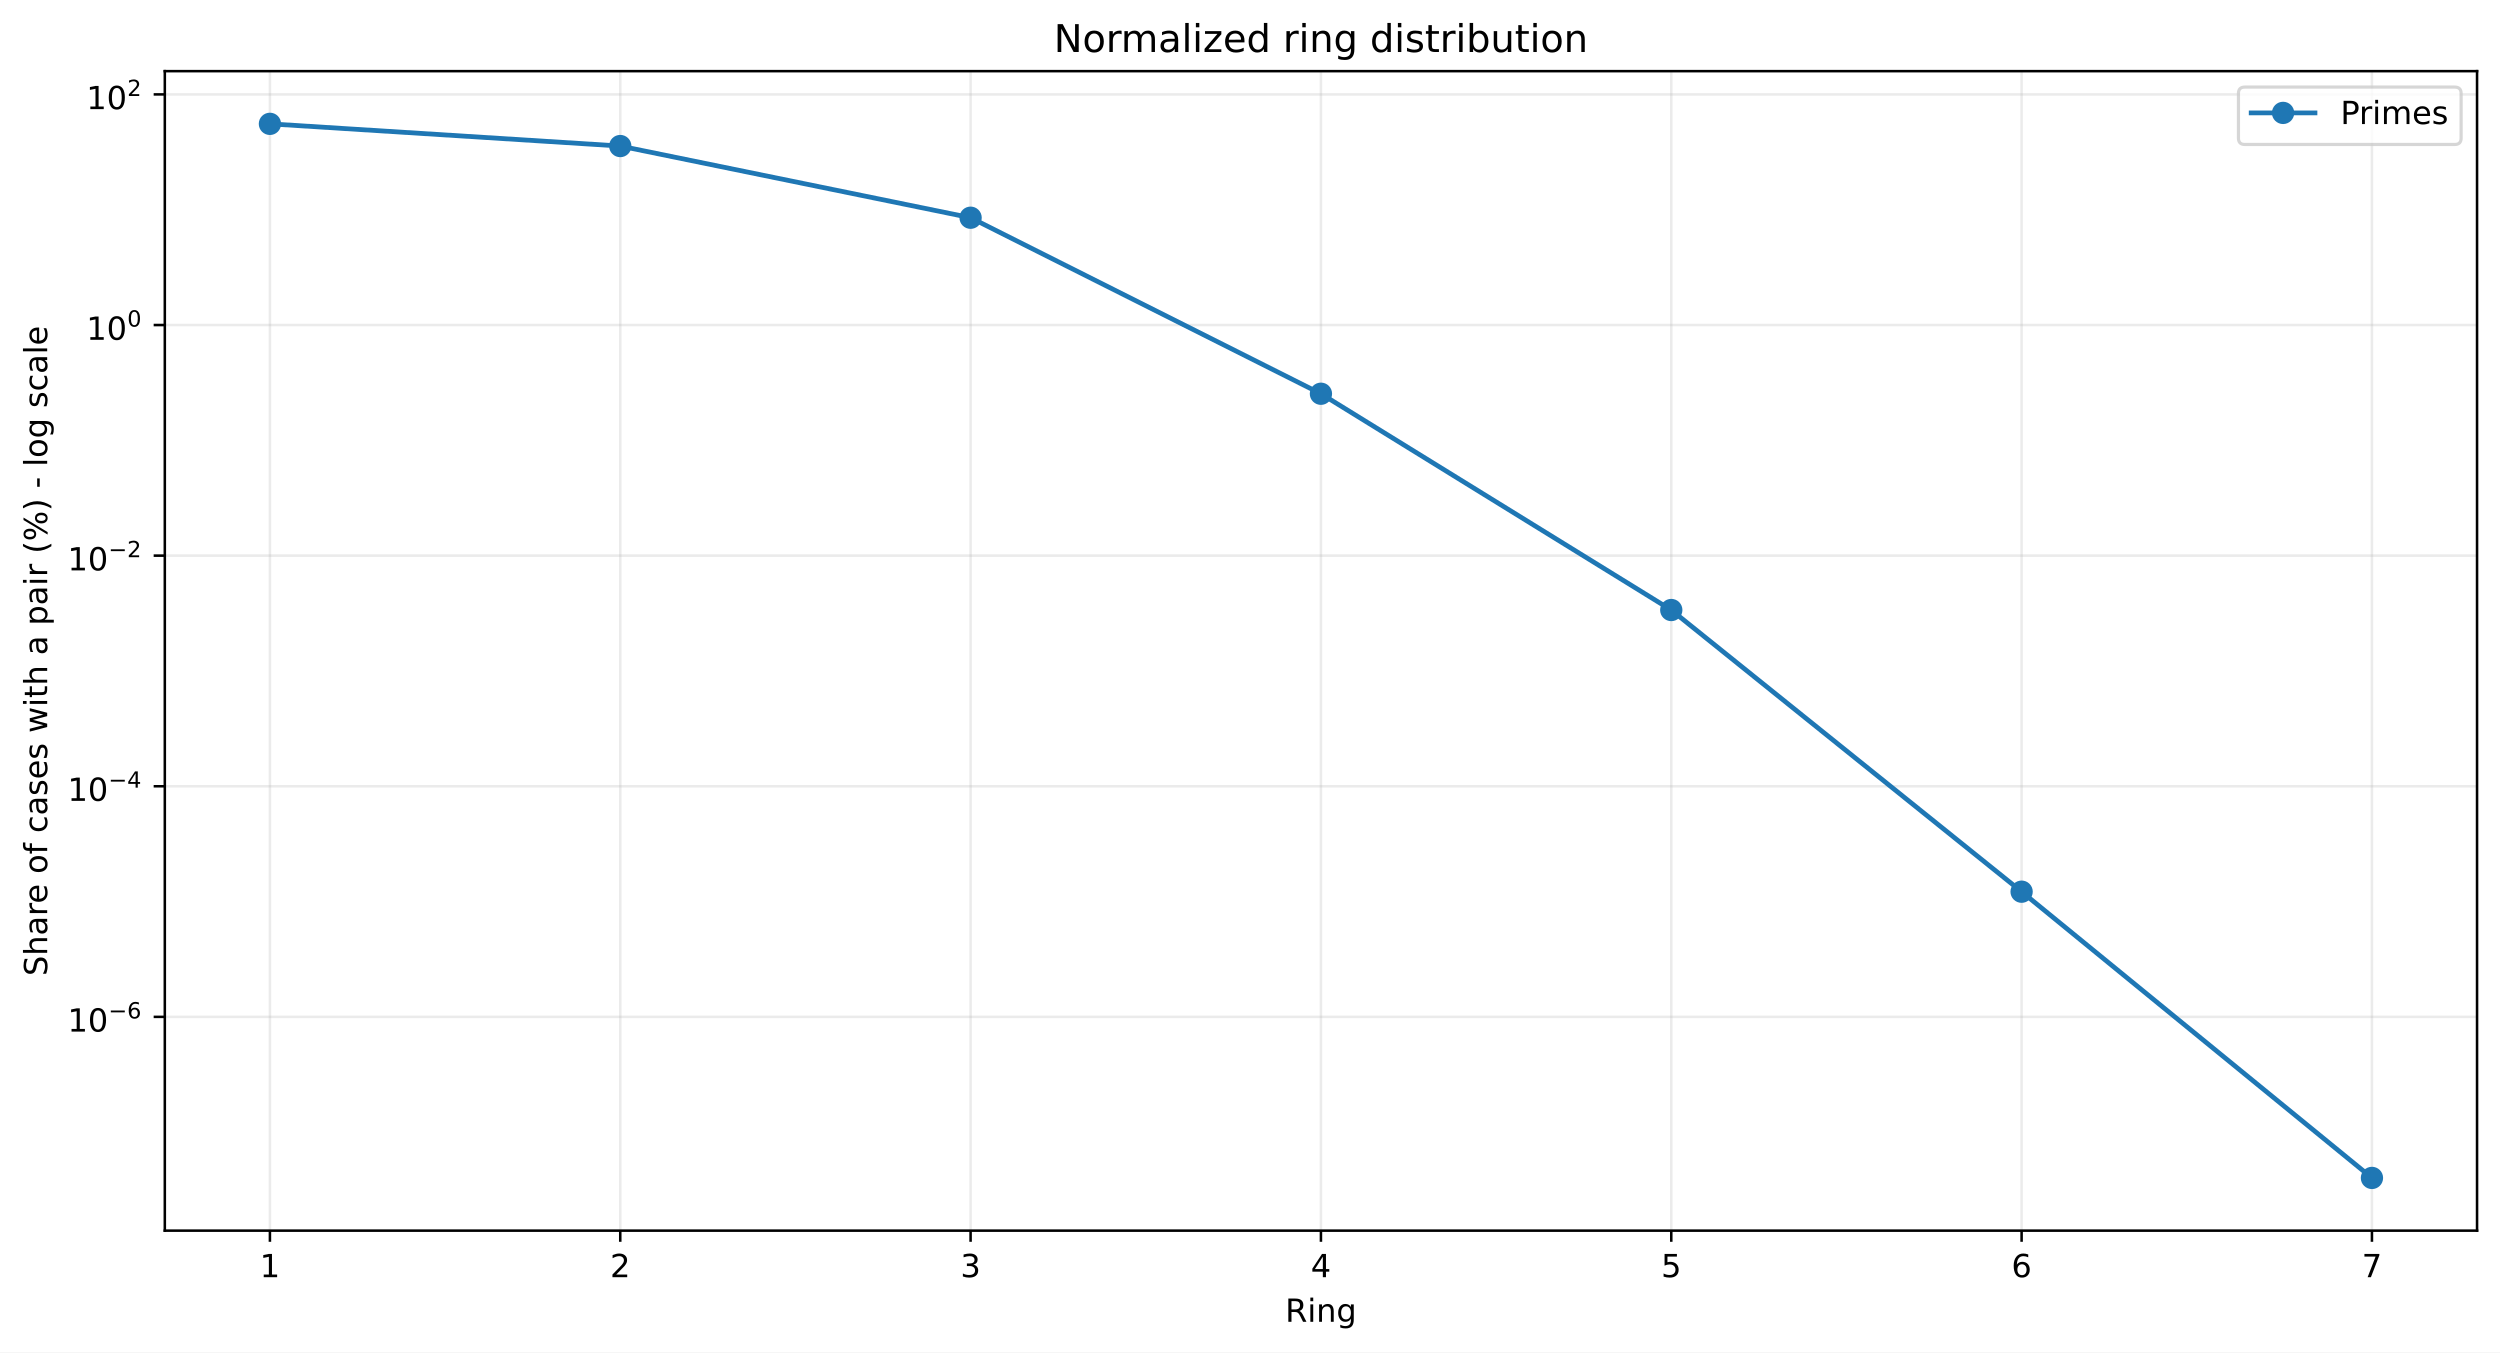
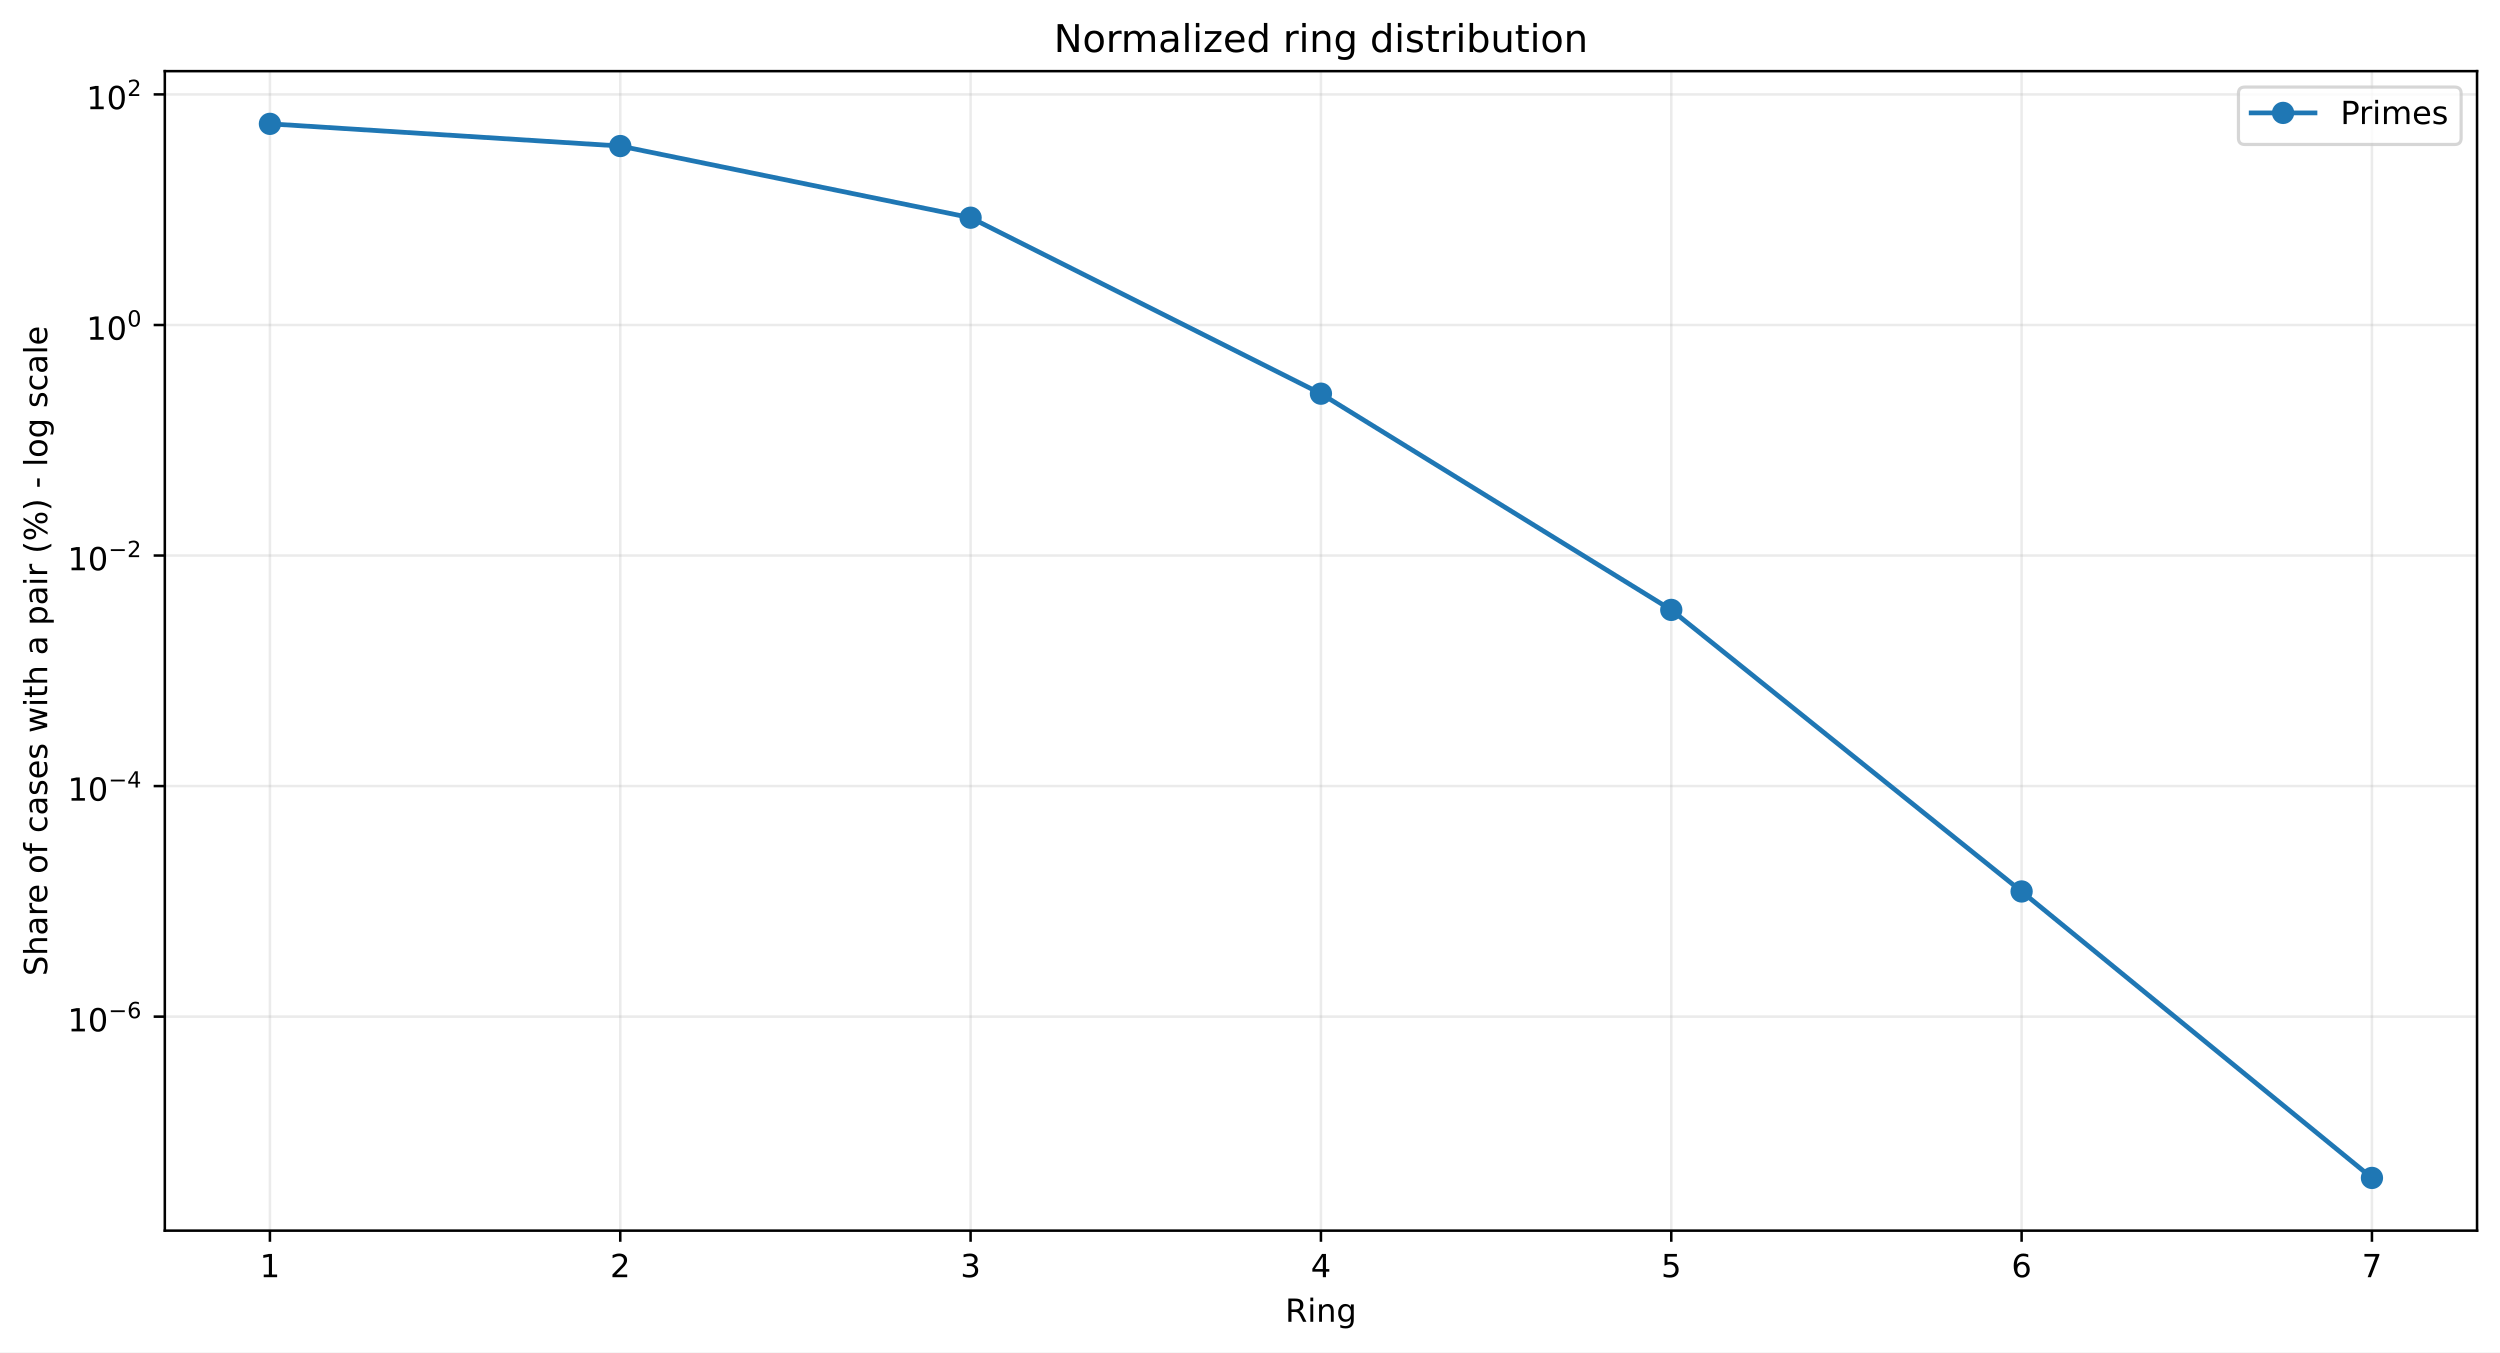
<svg xmlns="http://www.w3.org/2000/svg" xmlns:xlink="http://www.w3.org/1999/xlink" width="784.218pt" height="424.237pt" viewBox="0 0 784.218 424.237" version="1.1">
  <defs>
    <style type="text/css">*{stroke-linejoin: round; stroke-linecap: butt}</style>
  </defs>
  <g id="figure_1">
    <g id="patch_1">
      <path d="M 0 424.237  L 784.218 424.237  L 784.218 0  L 0 0  z " style="fill: #ffffff" />
    </g>
    <g id="axes_1">
      <g id="patch_2">
        <path d="M 51.701 386.036  L 777.018 386.036  L 777.018 22.318  L 51.701 22.318  z " style="fill: #ffffff" />
      </g>
      <g id="matplotlib.axis_1">
        <g id="xtick_1">
          <g id="line2d_1">
-             <path d="M 84.67 386.036  L 84.67 22.318  " clip-path="url(#p3d1203061b)" style="fill: none; stroke: #b0b0b0; stroke-opacity: 0.25; stroke-width: 0.8; stroke-linecap: square" />
+             <path d="M 84.67 386.036  L 84.67 22.318  " clip-path="url(#peb163517a6)" style="fill: none; stroke: #b0b0b0; stroke-opacity: 0.25; stroke-width: 0.8; stroke-linecap: square" />
          </g>
          <g id="line2d_2">
            <defs>
-               <path id="mb5871fae52" d="M 0 0  L 0 3.5  " style="stroke: #000000; stroke-width: 0.8" />
+               <path id="m1bd0ded44a" d="M 0 0  L 0 3.5  " style="stroke: #000000; stroke-width: 0.8" />
            </defs>
            <g>
-               <use xlink:href="#mb5871fae52" x="84.67" y="386.036" style="stroke: #000000; stroke-width: 0.8" />
+               <use xlink:href="#m1bd0ded44a" x="84.67" y="386.036" style="stroke: #000000; stroke-width: 0.8" />
            </g>
          </g>
          <g id="text_1">
            <g transform="translate(81.48852 400.6334) scale(0.1 -0.1)">
              <defs>
                <path id="DejaVuSans-14" d="M 794 531  L 1825 531  L 1825 4091  L 703 3866  L 703 4441  L 1819 4666  L 2450 4666  L 2450 531  L 3481 531  L 3481 0  L 794 0  L 794 531  z " transform="scale(0.015625)" />
              </defs>
              <use xlink:href="#DejaVuSans-14" />
            </g>
          </g>
        </g>
        <g id="xtick_2">
          <g id="line2d_3">
-             <path d="M 194.566 386.036  L 194.566 22.318  " clip-path="url(#p3d1203061b)" style="fill: none; stroke: #b0b0b0; stroke-opacity: 0.25; stroke-width: 0.8; stroke-linecap: square" />
+             <path d="M 194.566 386.036  L 194.566 22.318  " clip-path="url(#peb163517a6)" style="fill: none; stroke: #b0b0b0; stroke-opacity: 0.25; stroke-width: 0.8; stroke-linecap: square" />
          </g>
          <g id="line2d_4">
            <g>
-               <use xlink:href="#mb5871fae52" x="194.566" y="386.036" style="stroke: #000000; stroke-width: 0.8" />
+               <use xlink:href="#m1bd0ded44a" x="194.566" y="386.036" style="stroke: #000000; stroke-width: 0.8" />
            </g>
          </g>
          <g id="text_2">
            <g transform="translate(191.3851 400.6334) scale(0.1 -0.1)">
              <defs>
                <path id="DejaVuSans-15" d="M 1228 531  L 3431 531  L 3431 0  L 469 0  L 469 531  Q 828 903 1448 1529  Q 2069 2156 2228 2338  Q 2531 2678 2651 2914  Q 2772 3150 2772 3378  Q 2772 3750 2511 3984  Q 2250 4219 1831 4219  Q 1534 4219 1204 4116  Q 875 4013 500 3803  L 500 4441  Q 881 4594 1212 4672  Q 1544 4750 1819 4750  Q 2544 4750 2975 4387  Q 3406 4025 3406 3419  Q 3406 3131 3298 2873  Q 3191 2616 2906 2266  Q 2828 2175 2409 1742  Q 1991 1309 1228 531  z " transform="scale(0.015625)" />
              </defs>
              <use xlink:href="#DejaVuSans-15" />
            </g>
          </g>
        </g>
        <g id="xtick_3">
          <g id="line2d_5">
-             <path d="M 304.463 386.036  L 304.463 22.318  " clip-path="url(#p3d1203061b)" style="fill: none; stroke: #b0b0b0; stroke-opacity: 0.25; stroke-width: 0.8; stroke-linecap: square" />
+             <path d="M 304.463 386.036  L 304.463 22.318  " clip-path="url(#peb163517a6)" style="fill: none; stroke: #b0b0b0; stroke-opacity: 0.25; stroke-width: 0.8; stroke-linecap: square" />
          </g>
          <g id="line2d_6">
            <g>
-               <use xlink:href="#mb5871fae52" x="304.463" y="386.036" style="stroke: #000000; stroke-width: 0.8" />
+               <use xlink:href="#m1bd0ded44a" x="304.463" y="386.036" style="stroke: #000000; stroke-width: 0.8" />
            </g>
          </g>
          <g id="text_3">
            <g transform="translate(301.2817 400.6334) scale(0.1 -0.1)">
              <defs>
                <path id="DejaVuSans-16" d="M 2597 2516  Q 3050 2419 3304 2112  Q 3559 1806 3559 1356  Q 3559 666 3084 287  Q 2609 -91 1734 -91  Q 1441 -91 1130 -33  Q 819 25 488 141  L 488 750  Q 750 597 1062 519  Q 1375 441 1716 441  Q 2309 441 2620 675  Q 2931 909 2931 1356  Q 2931 1769 2642 2001  Q 2353 2234 1838 2234  L 1294 2234  L 1294 2753  L 1863 2753  Q 2328 2753 2575 2939  Q 2822 3125 2822 3475  Q 2822 3834 2567 4026  Q 2313 4219 1838 4219  Q 1578 4219 1281 4162  Q 984 4106 628 3988  L 628 4550  Q 988 4650 1302 4700  Q 1616 4750 1894 4750  Q 2613 4750 3031 4423  Q 3450 4097 3450 3541  Q 3450 3153 3228 2886  Q 3006 2619 2597 2516  z " transform="scale(0.015625)" />
              </defs>
              <use xlink:href="#DejaVuSans-16" />
            </g>
          </g>
        </g>
        <g id="xtick_4">
          <g id="line2d_7">
-             <path d="M 414.36 386.036  L 414.36 22.318  " clip-path="url(#p3d1203061b)" style="fill: none; stroke: #b0b0b0; stroke-opacity: 0.25; stroke-width: 0.8; stroke-linecap: square" />
+             <path d="M 414.36 386.036  L 414.36 22.318  " clip-path="url(#peb163517a6)" style="fill: none; stroke: #b0b0b0; stroke-opacity: 0.25; stroke-width: 0.8; stroke-linecap: square" />
          </g>
          <g id="line2d_8">
            <g>
-               <use xlink:href="#mb5871fae52" x="414.36" y="386.036" style="stroke: #000000; stroke-width: 0.8" />
+               <use xlink:href="#m1bd0ded44a" x="414.36" y="386.036" style="stroke: #000000; stroke-width: 0.8" />
            </g>
          </g>
          <g id="text_4">
            <g transform="translate(411.1784 400.6334) scale(0.1 -0.1)">
              <defs>
                <path id="DejaVuSans-17" d="M 2419 4116  L 825 1625  L 2419 1625  L 2419 4116  z M 2253 4666  L 3047 4666  L 3047 1625  L 3713 1625  L 3713 1100  L 3047 1100  L 3047 0  L 2419 0  L 2419 1100  L 313 1100  L 313 1709  L 2253 4666  z " transform="scale(0.015625)" />
              </defs>
              <use xlink:href="#DejaVuSans-17" />
            </g>
          </g>
        </g>
        <g id="xtick_5">
          <g id="line2d_9">
-             <path d="M 524.256 386.036  L 524.256 22.318  " clip-path="url(#p3d1203061b)" style="fill: none; stroke: #b0b0b0; stroke-opacity: 0.25; stroke-width: 0.8; stroke-linecap: square" />
+             <path d="M 524.256 386.036  L 524.256 22.318  " clip-path="url(#peb163517a6)" style="fill: none; stroke: #b0b0b0; stroke-opacity: 0.25; stroke-width: 0.8; stroke-linecap: square" />
          </g>
          <g id="line2d_10">
            <g>
-               <use xlink:href="#mb5871fae52" x="524.256" y="386.036" style="stroke: #000000; stroke-width: 0.8" />
+               <use xlink:href="#m1bd0ded44a" x="524.256" y="386.036" style="stroke: #000000; stroke-width: 0.8" />
            </g>
          </g>
          <g id="text_5">
            <g transform="translate(521.075 400.6334) scale(0.1 -0.1)">
              <defs>
                <path id="DejaVuSans-18" d="M 691 4666  L 3169 4666  L 3169 4134  L 1269 4134  L 1269 2991  Q 1406 3038 1543 3061  Q 1681 3084 1819 3084  Q 2600 3084 3056 2656  Q 3513 2228 3513 1497  Q 3513 744 3044 326  Q 2575 -91 1722 -91  Q 1428 -91 1123 -41  Q 819 9 494 109  L 494 744  Q 775 591 1075 516  Q 1375 441 1709 441  Q 2250 441 2565 725  Q 2881 1009 2881 1497  Q 2881 1984 2565 2268  Q 2250 2553 1709 2553  Q 1456 2553 1204 2497  Q 953 2441 691 2322  L 691 4666  z " transform="scale(0.015625)" />
              </defs>
              <use xlink:href="#DejaVuSans-18" />
            </g>
          </g>
        </g>
        <g id="xtick_6">
          <g id="line2d_11">
-             <path d="M 634.153 386.036  L 634.153 22.318  " clip-path="url(#p3d1203061b)" style="fill: none; stroke: #b0b0b0; stroke-opacity: 0.25; stroke-width: 0.8; stroke-linecap: square" />
+             <path d="M 634.153 386.036  L 634.153 22.318  " clip-path="url(#peb163517a6)" style="fill: none; stroke: #b0b0b0; stroke-opacity: 0.25; stroke-width: 0.8; stroke-linecap: square" />
          </g>
          <g id="line2d_12">
            <g>
-               <use xlink:href="#mb5871fae52" x="634.153" y="386.036" style="stroke: #000000; stroke-width: 0.8" />
+               <use xlink:href="#m1bd0ded44a" x="634.153" y="386.036" style="stroke: #000000; stroke-width: 0.8" />
            </g>
          </g>
          <g id="text_6">
            <g transform="translate(630.9716 400.6334) scale(0.1 -0.1)">
              <defs>
                <path id="DejaVuSans-19" d="M 2113 2584  Q 1688 2584 1439 2293  Q 1191 2003 1191 1497  Q 1191 994 1439 701  Q 1688 409 2113 409  Q 2538 409 2786 701  Q 3034 994 3034 1497  Q 3034 2003 2786 2293  Q 2538 2584 2113 2584  z M 3366 4563  L 3366 3988  Q 3128 4100 2886 4159  Q 2644 4219 2406 4219  Q 1781 4219 1451 3797  Q 1122 3375 1075 2522  Q 1259 2794 1537 2939  Q 1816 3084 2150 3084  Q 2853 3084 3261 2657  Q 3669 2231 3669 1497  Q 3669 778 3244 343  Q 2819 -91 2113 -91  Q 1303 -91 875 529  Q 447 1150 447 2328  Q 447 3434 972 4092  Q 1497 4750 2381 4750  Q 2619 4750 2861 4703  Q 3103 4656 3366 4563  z " transform="scale(0.015625)" />
              </defs>
              <use xlink:href="#DejaVuSans-19" />
            </g>
          </g>
        </g>
        <g id="xtick_7">
          <g id="line2d_13">
-             <path d="M 744.049 386.036  L 744.049 22.318  " clip-path="url(#p3d1203061b)" style="fill: none; stroke: #b0b0b0; stroke-opacity: 0.25; stroke-width: 0.8; stroke-linecap: square" />
+             <path d="M 744.049 386.036  L 744.049 22.318  " clip-path="url(#peb163517a6)" style="fill: none; stroke: #b0b0b0; stroke-opacity: 0.25; stroke-width: 0.8; stroke-linecap: square" />
          </g>
          <g id="line2d_14">
            <g>
-               <use xlink:href="#mb5871fae52" x="744.049" y="386.036" style="stroke: #000000; stroke-width: 0.8" />
+               <use xlink:href="#m1bd0ded44a" x="744.049" y="386.036" style="stroke: #000000; stroke-width: 0.8" />
            </g>
          </g>
          <g id="text_7">
            <g transform="translate(740.8682 400.6334) scale(0.1 -0.1)">
              <defs>
                <path id="DejaVuSans-1a" d="M 525 4666  L 3525 4666  L 3525 4397  L 1831 0  L 1172 0  L 2766 4134  L 525 4134  L 525 4666  z " transform="scale(0.015625)" />
              </defs>
              <use xlink:href="#DejaVuSans-1a" />
            </g>
          </g>
        </g>
        <g id="text_8">
          <g transform="translate(403.1534 414.6342) scale(0.1 -0.1)">
            <defs>
              <path id="DejaVuSans-35" d="M 2841 2188  Q 3044 2119 3236 1894  Q 3428 1669 3622 1275  L 4263 0  L 3584 0  L 2988 1197  Q 2756 1666 2539 1819  Q 2322 1972 1947 1972  L 1259 1972  L 1259 0  L 628 0  L 628 4666  L 2053 4666  Q 2853 4666 3247 4331  Q 3641 3997 3641 3322  Q 3641 2881 3436 2590  Q 3231 2300 2841 2188  z M 1259 4147  L 1259 2491  L 2053 2491  Q 2509 2491 2742 2702  Q 2975 2913 2975 3322  Q 2975 3731 2742 3939  Q 2509 4147 2053 4147  L 1259 4147  z " transform="scale(0.015625)" />
              <path id="DejaVuSans-4c" d="M 603 3500  L 1178 3500  L 1178 0  L 603 0  L 603 3500  z M 603 4863  L 1178 4863  L 1178 4134  L 603 4134  L 603 4863  z " transform="scale(0.015625)" />
              <path id="DejaVuSans-51" d="M 3513 2113  L 3513 0  L 2938 0  L 2938 2094  Q 2938 2591 2744 2837  Q 2550 3084 2163 3084  Q 1697 3084 1428 2787  Q 1159 2491 1159 1978  L 1159 0  L 581 0  L 581 3500  L 1159 3500  L 1159 2956  Q 1366 3272 1645 3428  Q 1925 3584 2291 3584  Q 2894 3584 3203 3211  Q 3513 2838 3513 2113  z " transform="scale(0.015625)" />
              <path id="DejaVuSans-4a" d="M 2906 1791  Q 2906 2416 2648 2759  Q 2391 3103 1925 3103  Q 1463 3103 1205 2759  Q 947 2416 947 1791  Q 947 1169 1205 825  Q 1463 481 1925 481  Q 2391 481 2648 825  Q 2906 1169 2906 1791  z M 3481 434  Q 3481 -459 3084 -895  Q 2688 -1331 1869 -1331  Q 1566 -1331 1297 -1286  Q 1028 -1241 775 -1147  L 775 -588  Q 1028 -725 1275 -790  Q 1522 -856 1778 -856  Q 2344 -856 2625 -561  Q 2906 -266 2906 331  L 2906 616  Q 2728 306 2450 153  Q 2172 0 1784 0  Q 1141 0 747 490  Q 353 981 353 1791  Q 353 2603 747 3093  Q 1141 3584 1784 3584  Q 2172 3584 2450 3431  Q 2728 3278 2906 2969  L 2906 3500  L 3481 3500  L 3481 434  z " transform="scale(0.015625)" />
            </defs>
            <use xlink:href="#DejaVuSans-35" />
            <use xlink:href="#DejaVuSans-4c" transform="translate(69.48438 0)" />
            <use xlink:href="#DejaVuSans-51" transform="translate(97.26562 0)" />
            <use xlink:href="#DejaVuSans-4a" transform="translate(160.6406 0)" />
          </g>
        </g>
      </g>
      <g id="matplotlib.axis_2">
        <g id="ytick_1">
          <g id="line2d_15">
-             <path d="M 51.701 318.974  L 777.018 318.974  " clip-path="url(#p3d1203061b)" style="fill: none; stroke: #b0b0b0; stroke-opacity: 0.25; stroke-width: 0.8; stroke-linecap: square" />
+             <path d="M 51.701 318.906  L 777.018 318.906  " clip-path="url(#peb163517a6)" style="fill: none; stroke: #b0b0b0; stroke-opacity: 0.25; stroke-width: 0.8; stroke-linecap: square" />
          </g>
          <g id="line2d_16">
            <defs>
-               <path id="me6ff4fd594" d="M 0 0  L -3.5 0  " style="stroke: #000000; stroke-width: 0.8" />
+               <path id="mcc9d5fca52" d="M 0 0  L -3.5 0  " style="stroke: #000000; stroke-width: 0.8" />
            </defs>
            <g>
-               <use xlink:href="#me6ff4fd594" x="51.701" y="318.974" style="stroke: #000000; stroke-width: 0.8" />
+               <use xlink:href="#mcc9d5fca52" x="51.701" y="318.906" style="stroke: #000000; stroke-width: 0.8" />
            </g>
          </g>
          <g id="text_9">
-             <g transform="translate(21.20078 323.6743) scale(0.1 -0.1)">
+             <g transform="translate(21.20078 323.6056) scale(0.1 -0.1)">
              <defs>
                <path id="DejaVuSans-13" d="M 2034 4250  Q 1547 4250 1301 3770  Q 1056 3291 1056 2328  Q 1056 1369 1301 889  Q 1547 409 2034 409  Q 2525 409 2770 889  Q 3016 1369 3016 2328  Q 3016 3291 2770 3770  Q 2525 4250 2034 4250  z M 2034 4750  Q 2819 4750 3233 4129  Q 3647 3509 3647 2328  Q 3647 1150 3233 529  Q 2819 -91 2034 -91  Q 1250 -91 836 529  Q 422 1150 422 2328  Q 422 3509 836 4129  Q 1250 4750 2034 4750  z " transform="scale(0.015625)" />
                <path id="DejaVuSans-c9c" d="M 678 2272  L 4684 2272  L 4684 1741  L 678 1741  L 678 2272  z " transform="scale(0.015625)" />
              </defs>
              <use xlink:href="#DejaVuSans-14" transform="translate(0 0.746875)" />
              <use xlink:href="#DejaVuSans-13" transform="translate(63.62305 0.746875)" />
              <use xlink:href="#DejaVuSans-c9c" transform="translate(128.2031 42.04688) scale(0.7)" />
              <use xlink:href="#DejaVuSans-19" transform="translate(186.8555 42.04688) scale(0.7)" />
            </g>
          </g>
        </g>
        <g id="ytick_2">
          <g id="line2d_17">
-             <path d="M 51.701 246.635  L 777.018 246.635  " clip-path="url(#p3d1203061b)" style="fill: none; stroke: #b0b0b0; stroke-opacity: 0.25; stroke-width: 0.8; stroke-linecap: square" />
+             <path d="M 51.701 246.584  L 777.018 246.584  " clip-path="url(#peb163517a6)" style="fill: none; stroke: #b0b0b0; stroke-opacity: 0.25; stroke-width: 0.8; stroke-linecap: square" />
          </g>
          <g id="line2d_18">
            <g>
-               <use xlink:href="#me6ff4fd594" x="51.701" y="246.635" style="stroke: #000000; stroke-width: 0.8" />
+               <use xlink:href="#mcc9d5fca52" x="51.701" y="246.584" style="stroke: #000000; stroke-width: 0.8" />
            </g>
          </g>
          <g id="text_10">
-             <g transform="translate(21.20078 251.2851) scale(0.1 -0.1)">
+             <g transform="translate(21.20078 251.2342) scale(0.1 -0.1)">
              <use xlink:href="#DejaVuSans-14" transform="translate(0 0.665625)" />
              <use xlink:href="#DejaVuSans-13" transform="translate(63.62305 0.665625)" />
              <use xlink:href="#DejaVuSans-c9c" transform="translate(128.2031 41.96563) scale(0.7)" />
              <use xlink:href="#DejaVuSans-17" transform="translate(186.8555 41.96563) scale(0.7)" />
            </g>
          </g>
        </g>
        <g id="ytick_3">
          <g id="line2d_19">
-             <path d="M 51.701 174.296  L 777.018 174.296  " clip-path="url(#p3d1203061b)" style="fill: none; stroke: #b0b0b0; stroke-opacity: 0.25; stroke-width: 0.8; stroke-linecap: square" />
+             <path d="M 51.701 174.263  L 777.018 174.263  " clip-path="url(#peb163517a6)" style="fill: none; stroke: #b0b0b0; stroke-opacity: 0.25; stroke-width: 0.8; stroke-linecap: square" />
          </g>
          <g id="line2d_20">
            <g>
-               <use xlink:href="#me6ff4fd594" x="51.701" y="174.296" style="stroke: #000000; stroke-width: 0.8" />
+               <use xlink:href="#mcc9d5fca52" x="51.701" y="174.263" style="stroke: #000000; stroke-width: 0.8" />
            </g>
          </g>
          <g id="text_11">
-             <g transform="translate(21.20078 178.996) scale(0.1 -0.1)">
+             <g transform="translate(21.20078 178.9627) scale(0.1 -0.1)">
              <use xlink:href="#DejaVuSans-14" transform="translate(0 0.746875)" />
              <use xlink:href="#DejaVuSans-13" transform="translate(63.62305 0.746875)" />
              <use xlink:href="#DejaVuSans-c9c" transform="translate(128.2031 42.04688) scale(0.7)" />
              <use xlink:href="#DejaVuSans-15" transform="translate(186.8555 42.04688) scale(0.7)" />
            </g>
          </g>
        </g>
        <g id="ytick_4">
          <g id="line2d_21">
-             <path d="M 51.701 101.957  L 777.018 101.957  " clip-path="url(#p3d1203061b)" style="fill: none; stroke: #b0b0b0; stroke-opacity: 0.25; stroke-width: 0.8; stroke-linecap: square" />
+             <path d="M 51.701 101.941  L 777.018 101.941  " clip-path="url(#peb163517a6)" style="fill: none; stroke: #b0b0b0; stroke-opacity: 0.25; stroke-width: 0.8; stroke-linecap: square" />
          </g>
          <g id="line2d_22">
            <g>
-               <use xlink:href="#me6ff4fd594" x="51.701" y="101.957" style="stroke: #000000; stroke-width: 0.8" />
+               <use xlink:href="#mcc9d5fca52" x="51.701" y="101.941" style="stroke: #000000; stroke-width: 0.8" />
            </g>
          </g>
          <g id="text_12">
-             <g transform="translate(27.10078 106.6568) scale(0.1 -0.1)">
+             <g transform="translate(27.10078 106.6413) scale(0.1 -0.1)">
              <use xlink:href="#DejaVuSans-14" transform="translate(0 0.746875)" />
              <use xlink:href="#DejaVuSans-13" transform="translate(63.62305 0.746875)" />
              <use xlink:href="#DejaVuSans-13" transform="translate(128.2031 42.04688) scale(0.7)" />
            </g>
          </g>
        </g>
        <g id="ytick_5">
          <g id="line2d_23">
-             <path d="M 51.701 29.618  L 777.018 29.618  " clip-path="url(#p3d1203061b)" style="fill: none; stroke: #b0b0b0; stroke-opacity: 0.25; stroke-width: 0.8; stroke-linecap: square" />
+             <path d="M 51.701 29.62  L 777.018 29.62  " clip-path="url(#peb163517a6)" style="fill: none; stroke: #b0b0b0; stroke-opacity: 0.25; stroke-width: 0.8; stroke-linecap: square" />
          </g>
          <g id="line2d_24">
            <g>
-               <use xlink:href="#me6ff4fd594" x="51.701" y="29.618" style="stroke: #000000; stroke-width: 0.8" />
+               <use xlink:href="#mcc9d5fca52" x="51.701" y="29.62" style="stroke: #000000; stroke-width: 0.8" />
            </g>
          </g>
          <g id="text_13">
-             <g transform="translate(27.10078 34.31765) scale(0.1 -0.1)">
+             <g transform="translate(27.10078 34.31991) scale(0.1 -0.1)">
              <use xlink:href="#DejaVuSans-14" transform="translate(0 0.746875)" />
              <use xlink:href="#DejaVuSans-13" transform="translate(63.62305 0.746875)" />
              <use xlink:href="#DejaVuSans-15" transform="translate(128.2031 42.04688) scale(0.7)" />
            </g>
          </g>
        </g>
        <g id="text_14">
          <g transform="translate(14.79844 306.1426) rotate(-90) scale(0.1 -0.1)">
            <defs>
              <path id="DejaVuSans-36" d="M 3425 4513  L 3425 3897  Q 3066 4069 2747 4153  Q 2428 4238 2131 4238  Q 1616 4238 1336 4038  Q 1056 3838 1056 3469  Q 1056 3159 1242 3001  Q 1428 2844 1947 2747  L 2328 2669  Q 3034 2534 3370 2195  Q 3706 1856 3706 1288  Q 3706 609 3251 259  Q 2797 -91 1919 -91  Q 1588 -91 1214 -16  Q 841 59 441 206  L 441 856  Q 825 641 1194 531  Q 1563 422 1919 422  Q 2459 422 2753 634  Q 3047 847 3047 1241  Q 3047 1584 2836 1778  Q 2625 1972 2144 2069  L 1759 2144  Q 1053 2284 737 2584  Q 422 2884 422 3419  Q 422 4038 858 4394  Q 1294 4750 2059 4750  Q 2388 4750 2728 4690  Q 3069 4631 3425 4513  z " transform="scale(0.015625)" />
              <path id="DejaVuSans-4b" d="M 3513 2113  L 3513 0  L 2938 0  L 2938 2094  Q 2938 2591 2744 2837  Q 2550 3084 2163 3084  Q 1697 3084 1428 2787  Q 1159 2491 1159 1978  L 1159 0  L 581 0  L 581 4863  L 1159 4863  L 1159 2956  Q 1366 3272 1645 3428  Q 1925 3584 2291 3584  Q 2894 3584 3203 3211  Q 3513 2838 3513 2113  z " transform="scale(0.015625)" />
              <path id="DejaVuSans-44" d="M 2194 1759  Q 1497 1759 1228 1600  Q 959 1441 959 1056  Q 959 750 1161 570  Q 1363 391 1709 391  Q 2188 391 2477 730  Q 2766 1069 2766 1631  L 2766 1759  L 2194 1759  z M 3341 1997  L 3341 0  L 2766 0  L 2766 531  Q 2569 213 2275 61  Q 1981 -91 1556 -91  Q 1019 -91 701 211  Q 384 513 384 1019  Q 384 1609 779 1909  Q 1175 2209 1959 2209  L 2766 2209  L 2766 2266  Q 2766 2663 2505 2880  Q 2244 3097 1772 3097  Q 1472 3097 1187 3025  Q 903 2953 641 2809  L 641 3341  Q 956 3463 1253 3523  Q 1550 3584 1831 3584  Q 2591 3584 2966 3190  Q 3341 2797 3341 1997  z " transform="scale(0.015625)" />
              <path id="DejaVuSans-55" d="M 2631 2963  Q 2534 3019 2420 3045  Q 2306 3072 2169 3072  Q 1681 3072 1420 2755  Q 1159 2438 1159 1844  L 1159 0  L 581 0  L 581 3500  L 1159 3500  L 1159 2956  Q 1341 3275 1631 3429  Q 1922 3584 2338 3584  Q 2397 3584 2469 3576  Q 2541 3569 2628 3553  L 2631 2963  z " transform="scale(0.015625)" />
              <path id="DejaVuSans-48" d="M 3597 1894  L 3597 1613  L 953 1613  Q 991 1019 1311 708  Q 1631 397 2203 397  Q 2534 397 2845 478  Q 3156 559 3463 722  L 3463 178  Q 3153 47 2828 -22  Q 2503 -91 2169 -91  Q 1331 -91 842 396  Q 353 884 353 1716  Q 353 2575 817 3079  Q 1281 3584 2069 3584  Q 2775 3584 3186 3129  Q 3597 2675 3597 1894  z M 3022 2063  Q 3016 2534 2758 2815  Q 2500 3097 2075 3097  Q 1594 3097 1305 2825  Q 1016 2553 972 2059  L 3022 2063  z " transform="scale(0.015625)" />
              <path id="DejaVuSans-3" transform="scale(0.015625)" />
              <path id="DejaVuSans-52" d="M 1959 3097  Q 1497 3097 1228 2736  Q 959 2375 959 1747  Q 959 1119 1226 758  Q 1494 397 1959 397  Q 2419 397 2687 759  Q 2956 1122 2956 1747  Q 2956 2369 2687 2733  Q 2419 3097 1959 3097  z M 1959 3584  Q 2709 3584 3137 3096  Q 3566 2609 3566 1747  Q 3566 888 3137 398  Q 2709 -91 1959 -91  Q 1206 -91 779 398  Q 353 888 353 1747  Q 353 2609 779 3096  Q 1206 3584 1959 3584  z " transform="scale(0.015625)" />
              <path id="DejaVuSans-49" d="M 2375 4863  L 2375 4384  L 1825 4384  Q 1516 4384 1395 4259  Q 1275 4134 1275 3809  L 1275 3500  L 2222 3500  L 2222 3053  L 1275 3053  L 1275 0  L 697 0  L 697 3053  L 147 3053  L 147 3500  L 697 3500  L 697 3744  Q 697 4328 969 4595  Q 1241 4863 1831 4863  L 2375 4863  z " transform="scale(0.015625)" />
              <path id="DejaVuSans-46" d="M 3122 3366  L 3122 2828  Q 2878 2963 2633 3030  Q 2388 3097 2138 3097  Q 1578 3097 1268 2742  Q 959 2388 959 1747  Q 959 1106 1268 751  Q 1578 397 2138 397  Q 2388 397 2633 464  Q 2878 531 3122 666  L 3122 134  Q 2881 22 2623 -34  Q 2366 -91 2075 -91  Q 1284 -91 818 406  Q 353 903 353 1747  Q 353 2603 823 3093  Q 1294 3584 2113 3584  Q 2378 3584 2631 3529  Q 2884 3475 3122 3366  z " transform="scale(0.015625)" />
              <path id="DejaVuSans-56" d="M 2834 3397  L 2834 2853  Q 2591 2978 2328 3040  Q 2066 3103 1784 3103  Q 1356 3103 1142 2972  Q 928 2841 928 2578  Q 928 2378 1081 2264  Q 1234 2150 1697 2047  L 1894 2003  Q 2506 1872 2764 1633  Q 3022 1394 3022 966  Q 3022 478 2636 193  Q 2250 -91 1575 -91  Q 1294 -91 989 -36  Q 684 19 347 128  L 347 722  Q 666 556 975 473  Q 1284 391 1588 391  Q 1994 391 2212 530  Q 2431 669 2431 922  Q 2431 1156 2273 1281  Q 2116 1406 1581 1522  L 1381 1569  Q 847 1681 609 1914  Q 372 2147 372 2553  Q 372 3047 722 3315  Q 1072 3584 1716 3584  Q 2034 3584 2315 3537  Q 2597 3491 2834 3397  z " transform="scale(0.015625)" />
              <path id="DejaVuSans-5a" d="M 269 3500  L 844 3500  L 1563 769  L 2278 3500  L 2956 3500  L 3675 769  L 4391 3500  L 4966 3500  L 4050 0  L 3372 0  L 2619 2869  L 1863 0  L 1184 0  L 269 3500  z " transform="scale(0.015625)" />
              <path id="DejaVuSans-57" d="M 1172 4494  L 1172 3500  L 2356 3500  L 2356 3053  L 1172 3053  L 1172 1153  Q 1172 725 1289 603  Q 1406 481 1766 481  L 2356 481  L 2356 0  L 1766 0  Q 1100 0 847 248  Q 594 497 594 1153  L 594 3053  L 172 3053  L 172 3500  L 594 3500  L 594 4494  L 1172 4494  z " transform="scale(0.015625)" />
              <path id="DejaVuSans-53" d="M 1159 525  L 1159 -1331  L 581 -1331  L 581 3500  L 1159 3500  L 1159 2969  Q 1341 3281 1617 3432  Q 1894 3584 2278 3584  Q 2916 3584 3314 3078  Q 3713 2572 3713 1747  Q 3713 922 3314 415  Q 2916 -91 2278 -91  Q 1894 -91 1617 61  Q 1341 213 1159 525  z M 3116 1747  Q 3116 2381 2855 2742  Q 2594 3103 2138 3103  Q 1681 3103 1420 2742  Q 1159 2381 1159 1747  Q 1159 1113 1420 752  Q 1681 391 2138 391  Q 2594 391 2855 752  Q 3116 1113 3116 1747  z " transform="scale(0.015625)" />
              <path id="DejaVuSans-b" d="M 1984 4856  Q 1566 4138 1362 3434  Q 1159 2731 1159 2009  Q 1159 1288 1364 580  Q 1569 -128 1984 -844  L 1484 -844  Q 1016 -109 783 600  Q 550 1309 550 2009  Q 550 2706 781 3412  Q 1013 4119 1484 4856  L 1984 4856  z " transform="scale(0.015625)" />
              <path id="DejaVuSans-8" d="M 4653 2053  Q 4381 2053 4226 1822  Q 4072 1591 4072 1178  Q 4072 772 4226 539  Q 4381 306 4653 306  Q 4919 306 5073 539  Q 5228 772 5228 1178  Q 5228 1588 5073 1820  Q 4919 2053 4653 2053  z M 4653 2450  Q 5147 2450 5437 2106  Q 5728 1763 5728 1178  Q 5728 594 5436 251  Q 5144 -91 4653 -91  Q 4153 -91 3862 251  Q 3572 594 3572 1178  Q 3572 1766 3864 2108  Q 4156 2450 4653 2450  z M 1428 4353  Q 1159 4353 1004 4120  Q 850 3888 850 3481  Q 850 3069 1003 2837  Q 1156 2606 1428 2606  Q 1700 2606 1854 2837  Q 2009 3069 2009 3481  Q 2009 3884 1853 4118  Q 1697 4353 1428 4353  z M 4250 4750  L 4750 4750  L 1831 -91  L 1331 -91  L 4250 4750  z M 1428 4750  Q 1922 4750 2215 4408  Q 2509 4066 2509 3481  Q 2509 2891 2217 2550  Q 1925 2209 1428 2209  Q 931 2209 642 2551  Q 353 2894 353 3481  Q 353 4063 643 4406  Q 934 4750 1428 4750  z " transform="scale(0.015625)" />
              <path id="DejaVuSans-c" d="M 513 4856  L 1013 4856  Q 1481 4119 1714 3412  Q 1947 2706 1947 2009  Q 1947 1309 1714 600  Q 1481 -109 1013 -844  L 513 -844  Q 928 -128 1133 580  Q 1338 1288 1338 2009  Q 1338 2731 1133 3434  Q 928 4138 513 4856  z " transform="scale(0.015625)" />
              <path id="DejaVuSans-10" d="M 313 2009  L 1997 2009  L 1997 1497  L 313 1497  L 313 2009  z " transform="scale(0.015625)" />
              <path id="DejaVuSans-4f" d="M 603 4863  L 1178 4863  L 1178 0  L 603 0  L 603 4863  z " transform="scale(0.015625)" />
            </defs>
            <use xlink:href="#DejaVuSans-36" />
            <use xlink:href="#DejaVuSans-4b" transform="translate(63.48438 0)" />
            <use xlink:href="#DejaVuSans-44" transform="translate(126.8594 0)" />
            <use xlink:href="#DejaVuSans-55" transform="translate(188.1406 0)" />
            <use xlink:href="#DejaVuSans-48" transform="translate(227.0469 0)" />
            <use xlink:href="#DejaVuSans-3" transform="translate(288.5781 0)" />
            <use xlink:href="#DejaVuSans-52" transform="translate(320.3594 0)" />
            <use xlink:href="#DejaVuSans-49" transform="translate(381.5469 0)" />
            <use xlink:href="#DejaVuSans-3" transform="translate(416.75 0)" />
            <use xlink:href="#DejaVuSans-46" transform="translate(448.5312 0)" />
            <use xlink:href="#DejaVuSans-44" transform="translate(503.5156 0)" />
            <use xlink:href="#DejaVuSans-56" transform="translate(564.7969 0)" />
            <use xlink:href="#DejaVuSans-48" transform="translate(616.8906 0)" />
            <use xlink:href="#DejaVuSans-56" transform="translate(678.4219 0)" />
            <use xlink:href="#DejaVuSans-3" transform="translate(730.5156 0)" />
            <use xlink:href="#DejaVuSans-5a" transform="translate(762.2969 0)" />
            <use xlink:href="#DejaVuSans-4c" transform="translate(844.0781 0)" />
            <use xlink:href="#DejaVuSans-57" transform="translate(871.8594 0)" />
            <use xlink:href="#DejaVuSans-4b" transform="translate(911.0625 0)" />
            <use xlink:href="#DejaVuSans-3" transform="translate(974.4375 0)" />
            <use xlink:href="#DejaVuSans-44" transform="translate(1006.219 0)" />
            <use xlink:href="#DejaVuSans-3" transform="translate(1067.5 0)" />
            <use xlink:href="#DejaVuSans-53" transform="translate(1099.281 0)" />
            <use xlink:href="#DejaVuSans-44" transform="translate(1162.766 0)" />
            <use xlink:href="#DejaVuSans-4c" transform="translate(1224.047 0)" />
            <use xlink:href="#DejaVuSans-55" transform="translate(1251.828 0)" />
            <use xlink:href="#DejaVuSans-3" transform="translate(1292.938 0)" />
            <use xlink:href="#DejaVuSans-b" transform="translate(1324.719 0)" />
            <use xlink:href="#DejaVuSans-8" transform="translate(1363.734 0)" />
            <use xlink:href="#DejaVuSans-c" transform="translate(1458.75 0)" />
            <use xlink:href="#DejaVuSans-3" transform="translate(1497.766 0)" />
            <use xlink:href="#DejaVuSans-10" transform="translate(1529.547 0)" />
            <use xlink:href="#DejaVuSans-3" transform="translate(1565.625 0)" />
            <use xlink:href="#DejaVuSans-4f" transform="translate(1597.406 0)" />
            <use xlink:href="#DejaVuSans-52" transform="translate(1625.188 0)" />
            <use xlink:href="#DejaVuSans-4a" transform="translate(1686.375 0)" />
            <use xlink:href="#DejaVuSans-3" transform="translate(1749.859 0)" />
            <use xlink:href="#DejaVuSans-56" transform="translate(1781.641 0)" />
            <use xlink:href="#DejaVuSans-46" transform="translate(1833.734 0)" />
            <use xlink:href="#DejaVuSans-44" transform="translate(1888.719 0)" />
            <use xlink:href="#DejaVuSans-4f" transform="translate(1950 0)" />
            <use xlink:href="#DejaVuSans-48" transform="translate(1977.781 0)" />
          </g>
        </g>
      </g>
      <g id="line2d_25">
-         <path d="M 84.67 38.851  L 194.566 45.813  L 304.463 68.299  L 414.36 123.513  L 524.256 191.357  L 634.153 279.714  L 744.049 369.503  " clip-path="url(#p3d1203061b)" style="fill: none; stroke: #1f77b4; stroke-width: 1.5; stroke-linecap: square" />
+         <path d="M 84.67 38.851  L 194.566 45.811  L 304.463 68.292  L 414.36 123.493  L 524.256 191.32  L 634.153 279.642  L 744.049 369.503  " clip-path="url(#peb163517a6)" style="fill: none; stroke: #1f77b4; stroke-width: 1.5; stroke-linecap: square" />
        <defs>
-           <path id="m3e15f76d6c" d="M 0 3  C 0.796 3 1.559 2.684 2.121 2.121  C 2.684 1.559 3 0.796 3 0  C 3 -0.796 2.684 -1.559 2.121 -2.121  C 1.559 -2.684 0.796 -3 0 -3  C -0.796 -3 -1.559 -2.684 -2.121 -2.121  C -2.684 -1.559 -3 -0.796 -3 0  C -3 0.796 -2.684 1.559 -2.121 2.121  C -1.559 2.684 -0.796 3 0 3  z " style="stroke: #1f77b4" />
+           <path id="m32dfae7c7c" d="M 0 3  C 0.796 3 1.559 2.684 2.121 2.121  C 2.684 1.559 3 0.796 3 0  C 3 -0.796 2.684 -1.559 2.121 -2.121  C 1.559 -2.684 0.796 -3 0 -3  C -0.796 -3 -1.559 -2.684 -2.121 -2.121  C -2.684 -1.559 -3 -0.796 -3 0  C -3 0.796 -2.684 1.559 -2.121 2.121  C -1.559 2.684 -0.796 3 0 3  z " style="stroke: #1f77b4" />
        </defs>
-         <g clip-path="url(#p3d1203061b)">
-           <use xlink:href="#m3e15f76d6c" x="84.67" y="38.851" style="fill: #1f77b4; stroke: #1f77b4" />
-           <use xlink:href="#m3e15f76d6c" x="194.566" y="45.813" style="fill: #1f77b4; stroke: #1f77b4" />
-           <use xlink:href="#m3e15f76d6c" x="304.463" y="68.299" style="fill: #1f77b4; stroke: #1f77b4" />
-           <use xlink:href="#m3e15f76d6c" x="414.36" y="123.513" style="fill: #1f77b4; stroke: #1f77b4" />
-           <use xlink:href="#m3e15f76d6c" x="524.256" y="191.357" style="fill: #1f77b4; stroke: #1f77b4" />
-           <use xlink:href="#m3e15f76d6c" x="634.153" y="279.714" style="fill: #1f77b4; stroke: #1f77b4" />
-           <use xlink:href="#m3e15f76d6c" x="744.049" y="369.503" style="fill: #1f77b4; stroke: #1f77b4" />
+         <g clip-path="url(#peb163517a6)">
+           <use xlink:href="#m32dfae7c7c" x="84.67" y="38.851" style="fill: #1f77b4; stroke: #1f77b4" />
+           <use xlink:href="#m32dfae7c7c" x="194.566" y="45.811" style="fill: #1f77b4; stroke: #1f77b4" />
+           <use xlink:href="#m32dfae7c7c" x="304.463" y="68.292" style="fill: #1f77b4; stroke: #1f77b4" />
+           <use xlink:href="#m32dfae7c7c" x="414.36" y="123.493" style="fill: #1f77b4; stroke: #1f77b4" />
+           <use xlink:href="#m32dfae7c7c" x="524.256" y="191.32" style="fill: #1f77b4; stroke: #1f77b4" />
+           <use xlink:href="#m32dfae7c7c" x="634.153" y="279.642" style="fill: #1f77b4; stroke: #1f77b4" />
+           <use xlink:href="#m32dfae7c7c" x="744.049" y="369.503" style="fill: #1f77b4; stroke: #1f77b4" />
        </g>
      </g>
      <g id="patch_3">
        <path d="M 51.701 386.036  L 51.701 22.318  " style="fill: none; stroke: #000000; stroke-width: 0.8; stroke-linejoin: miter; stroke-linecap: square" />
      </g>
      <g id="patch_4">
        <path d="M 777.018 386.036  L 777.018 22.318  " style="fill: none; stroke: #000000; stroke-width: 0.8; stroke-linejoin: miter; stroke-linecap: square" />
      </g>
      <g id="patch_5">
        <path d="M 51.701 386.036  L 777.018 386.036  " style="fill: none; stroke: #000000; stroke-width: 0.8; stroke-linejoin: miter; stroke-linecap: square" />
      </g>
      <g id="patch_6">
        <path d="M 51.701 22.318  L 777.018 22.318  " style="fill: none; stroke: #000000; stroke-width: 0.8; stroke-linejoin: miter; stroke-linecap: square" />
      </g>
      <g id="text_15">
        <g transform="translate(330.5827 16.31812) scale(0.12 -0.12)">
          <defs>
            <path id="DejaVuSans-31" d="M 628 4666  L 1478 4666  L 3547 763  L 3547 4666  L 4159 4666  L 4159 0  L 3309 0  L 1241 3903  L 1241 0  L 628 0  L 628 4666  z " transform="scale(0.015625)" />
            <path id="DejaVuSans-50" d="M 3328 2828  Q 3544 3216 3844 3400  Q 4144 3584 4550 3584  Q 5097 3584 5394 3201  Q 5691 2819 5691 2113  L 5691 0  L 5113 0  L 5113 2094  Q 5113 2597 4934 2840  Q 4756 3084 4391 3084  Q 3944 3084 3684 2787  Q 3425 2491 3425 1978  L 3425 0  L 2847 0  L 2847 2094  Q 2847 2600 2669 2842  Q 2491 3084 2119 3084  Q 1678 3084 1418 2786  Q 1159 2488 1159 1978  L 1159 0  L 581 0  L 581 3500  L 1159 3500  L 1159 2956  Q 1356 3278 1631 3431  Q 1906 3584 2284 3584  Q 2666 3584 2933 3390  Q 3200 3197 3328 2828  z " transform="scale(0.015625)" />
            <path id="DejaVuSans-5d" d="M 353 3500  L 3084 3500  L 3084 2975  L 922 459  L 3084 459  L 3084 0  L 275 0  L 275 525  L 2438 3041  L 353 3041  L 353 3500  z " transform="scale(0.015625)" />
            <path id="DejaVuSans-47" d="M 2906 2969  L 2906 4863  L 3481 4863  L 3481 0  L 2906 0  L 2906 525  Q 2725 213 2448 61  Q 2172 -91 1784 -91  Q 1150 -91 751 415  Q 353 922 353 1747  Q 353 2572 751 3078  Q 1150 3584 1784 3584  Q 2172 3584 2448 3432  Q 2725 3281 2906 2969  z M 947 1747  Q 947 1113 1208 752  Q 1469 391 1925 391  Q 2381 391 2643 752  Q 2906 1113 2906 1747  Q 2906 2381 2643 2742  Q 2381 3103 1925 3103  Q 1469 3103 1208 2742  Q 947 2381 947 1747  z " transform="scale(0.015625)" />
            <path id="DejaVuSans-45" d="M 3116 1747  Q 3116 2381 2855 2742  Q 2594 3103 2138 3103  Q 1681 3103 1420 2742  Q 1159 2381 1159 1747  Q 1159 1113 1420 752  Q 1681 391 2138 391  Q 2594 391 2855 752  Q 3116 1113 3116 1747  z M 1159 2969  Q 1341 3281 1617 3432  Q 1894 3584 2278 3584  Q 2916 3584 3314 3078  Q 3713 2572 3713 1747  Q 3713 922 3314 415  Q 2916 -91 2278 -91  Q 1894 -91 1617 61  Q 1341 213 1159 525  L 1159 0  L 581 0  L 581 4863  L 1159 4863  L 1159 2969  z " transform="scale(0.015625)" />
            <path id="DejaVuSans-58" d="M 544 1381  L 544 3500  L 1119 3500  L 1119 1403  Q 1119 906 1312 657  Q 1506 409 1894 409  Q 2359 409 2629 706  Q 2900 1003 2900 1516  L 2900 3500  L 3475 3500  L 3475 0  L 2900 0  L 2900 538  Q 2691 219 2414 64  Q 2138 -91 1772 -91  Q 1169 -91 856 284  Q 544 659 544 1381  z M 1991 3584  L 1991 3584  z " transform="scale(0.015625)" />
          </defs>
          <use xlink:href="#DejaVuSans-31" />
          <use xlink:href="#DejaVuSans-52" transform="translate(74.8125 0)" />
          <use xlink:href="#DejaVuSans-55" transform="translate(136 0)" />
          <use xlink:href="#DejaVuSans-50" transform="translate(175.3594 0)" />
          <use xlink:href="#DejaVuSans-44" transform="translate(272.7656 0)" />
          <use xlink:href="#DejaVuSans-4f" transform="translate(334.0469 0)" />
          <use xlink:href="#DejaVuSans-4c" transform="translate(361.8281 0)" />
          <use xlink:href="#DejaVuSans-5d" transform="translate(389.6094 0)" />
          <use xlink:href="#DejaVuSans-48" transform="translate(442.0938 0)" />
          <use xlink:href="#DejaVuSans-47" transform="translate(503.625 0)" />
          <use xlink:href="#DejaVuSans-3" transform="translate(567.1094 0)" />
          <use xlink:href="#DejaVuSans-55" transform="translate(598.8906 0)" />
          <use xlink:href="#DejaVuSans-4c" transform="translate(640 0)" />
          <use xlink:href="#DejaVuSans-51" transform="translate(667.7812 0)" />
          <use xlink:href="#DejaVuSans-4a" transform="translate(731.1562 0)" />
          <use xlink:href="#DejaVuSans-3" transform="translate(794.6406 0)" />
          <use xlink:href="#DejaVuSans-47" transform="translate(826.4219 0)" />
          <use xlink:href="#DejaVuSans-4c" transform="translate(889.9062 0)" />
          <use xlink:href="#DejaVuSans-56" transform="translate(917.6875 0)" />
          <use xlink:href="#DejaVuSans-57" transform="translate(969.7812 0)" />
          <use xlink:href="#DejaVuSans-55" transform="translate(1008.984 0)" />
          <use xlink:href="#DejaVuSans-4c" transform="translate(1050.094 0)" />
          <use xlink:href="#DejaVuSans-45" transform="translate(1077.875 0)" />
          <use xlink:href="#DejaVuSans-58" transform="translate(1141.359 0)" />
          <use xlink:href="#DejaVuSans-57" transform="translate(1204.734 0)" />
          <use xlink:href="#DejaVuSans-4c" transform="translate(1243.938 0)" />
          <use xlink:href="#DejaVuSans-52" transform="translate(1271.719 0)" />
          <use xlink:href="#DejaVuSans-51" transform="translate(1332.906 0)" />
        </g>
      </g>
      <g id="legend_1">
        <g id="patch_7">
          <path d="M 704.172 45.319  L 770.018 45.319  Q 772.018 45.319 772.018 43.319  L 772.018 29.318  Q 772.018 27.318 770.018 27.318  L 704.172 27.318  Q 702.172 27.318 702.172 29.318  L 702.172 43.319  Q 702.172 45.319 704.172 45.319  z " style="fill: #ffffff; opacity: 0.8; stroke: #cccccc; stroke-linejoin: miter" />
        </g>
        <g id="line2d_26">
          <path d="M 706.172 35.417  L 716.172 35.417  L 726.172 35.417  " style="fill: none; stroke: #1f77b4; stroke-width: 1.5; stroke-linecap: square" />
          <g>
-             <use xlink:href="#m3e15f76d6c" x="716.172" y="35.417" style="fill: #1f77b4; stroke: #1f77b4" />
+             <use xlink:href="#m32dfae7c7c" x="716.172" y="35.417" style="fill: #1f77b4; stroke: #1f77b4" />
          </g>
        </g>
        <g id="text_16">
          <g transform="translate(734.1716 38.91656) scale(0.1 -0.1)">
            <defs>
              <path id="DejaVuSans-33" d="M 1259 4147  L 1259 2394  L 2053 2394  Q 2494 2394 2734 2622  Q 2975 2850 2975 3272  Q 2975 3691 2734 3919  Q 2494 4147 2053 4147  L 1259 4147  z M 628 4666  L 2053 4666  Q 2838 4666 3239 4311  Q 3641 3956 3641 3272  Q 3641 2581 3239 2228  Q 2838 1875 2053 1875  L 1259 1875  L 1259 0  L 628 0  L 628 4666  z " transform="scale(0.015625)" />
            </defs>
            <use xlink:href="#DejaVuSans-33" />
            <use xlink:href="#DejaVuSans-55" transform="translate(58.54688 0)" />
            <use xlink:href="#DejaVuSans-4c" transform="translate(99.65625 0)" />
            <use xlink:href="#DejaVuSans-50" transform="translate(127.4375 0)" />
            <use xlink:href="#DejaVuSans-48" transform="translate(224.8438 0)" />
            <use xlink:href="#DejaVuSans-56" transform="translate(286.375 0)" />
          </g>
        </g>
      </g>
    </g>
  </g>
  <defs>
-     <clipPath id="p3d1203061b">
+     <clipPath id="peb163517a6">
      <rect x="51.701" y="22.318" width="725.318" height="363.718" />
    </clipPath>
  </defs>
</svg>
